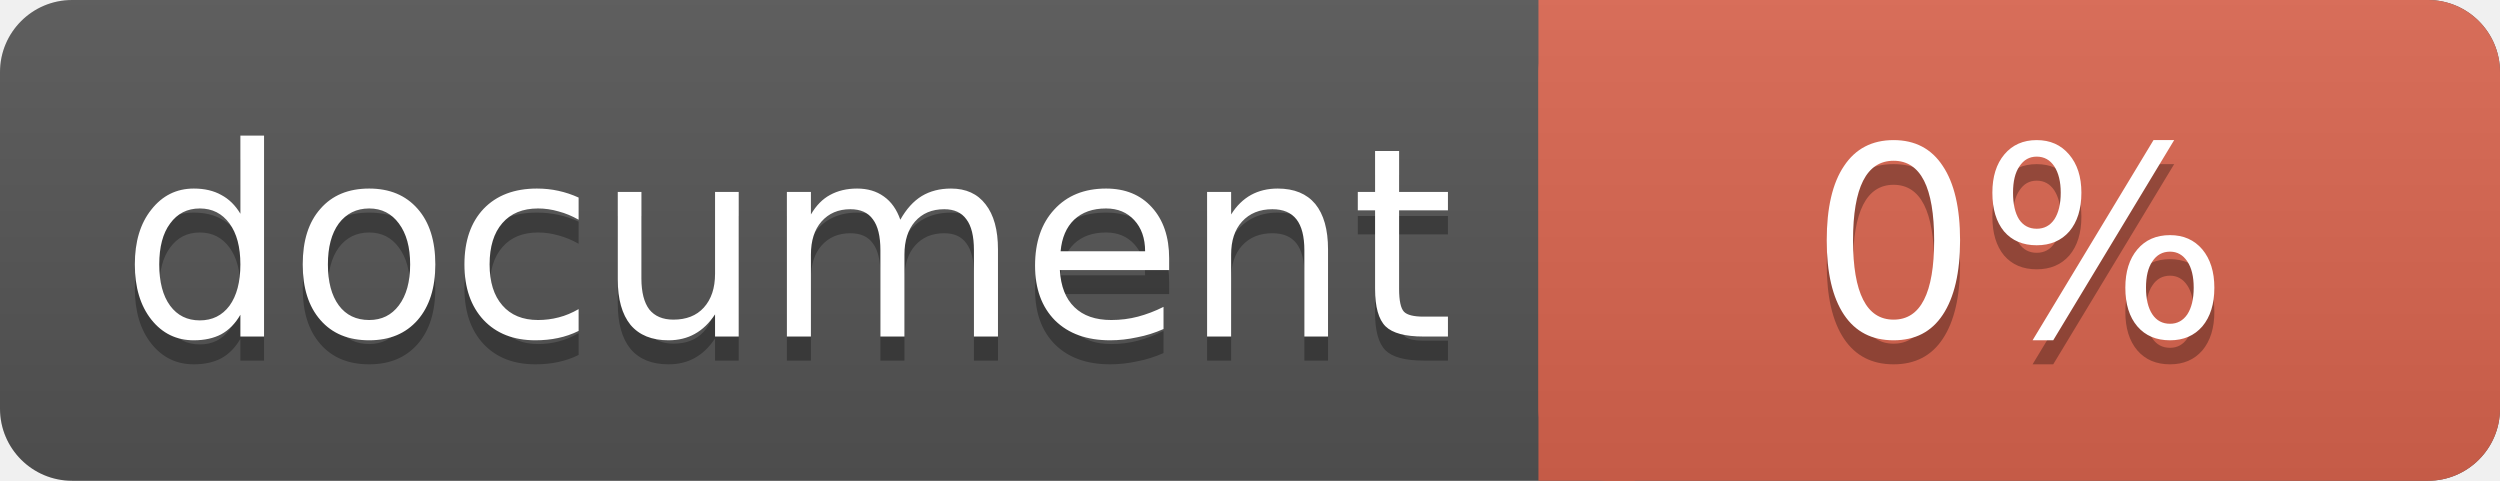
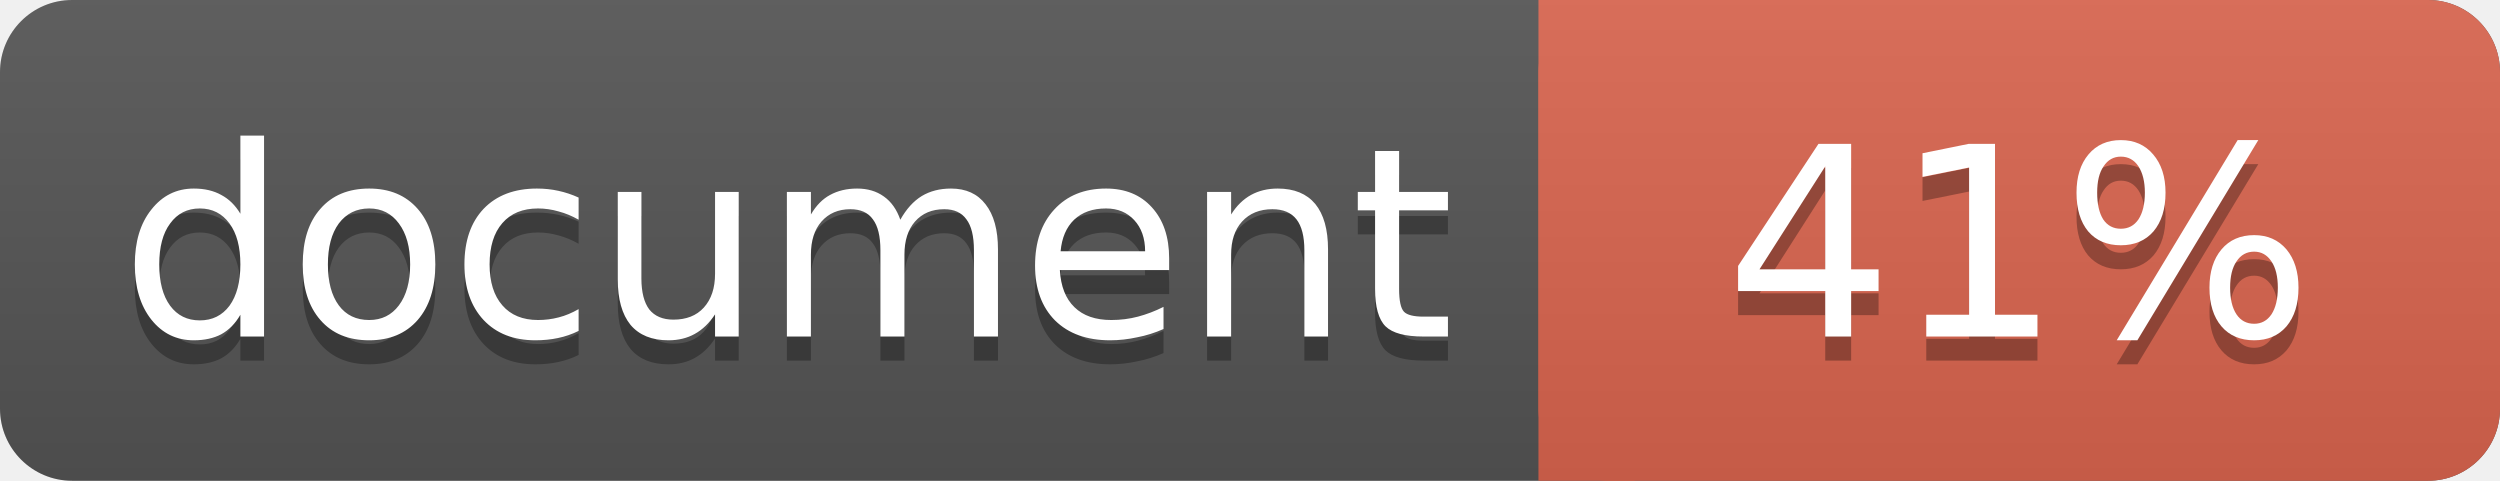
<svg xmlns="http://www.w3.org/2000/svg" width="104" height="20">
  <linearGradient id="a" x2="0" y2="100%">
    <stop offset="0" stop-color="#bbb" stop-opacity=".1" />
    <stop offset="1" stop-opacity=".1" />
  </linearGradient>
  <rect rx="3" width="104" height="20" fill="#555" />
  <rect rx="3" x="64" width="40" height="20" fill="#db654f" />
  <path fill="#db654f" d="M64 0h4v20h-4z" />
  <rect rx="3" width="104" height="20" fill="url(#a)" />
  <g fill="#fff" font-family="DejaVu Sans,Verdana,Geneva,sans-serif" font-size="11">
    <g text-anchor="left">
      <text x="5" y="15" fill="#010101" fill-opacity=".3">document</text>
      <text x="5" y="14">document</text>
    </g>
    <g text-anchor="middle">
-       <text x="84" y="15" fill="#010101" fill-opacity=".3">0%</text>
-       <text x="84" y="14">0%</text>
+       <text x="84" y="15" fill="#010101" fill-opacity=".3">41%</text>
+       <text x="84" y="14">41%</text>
    </g>
  </g>
</svg>
